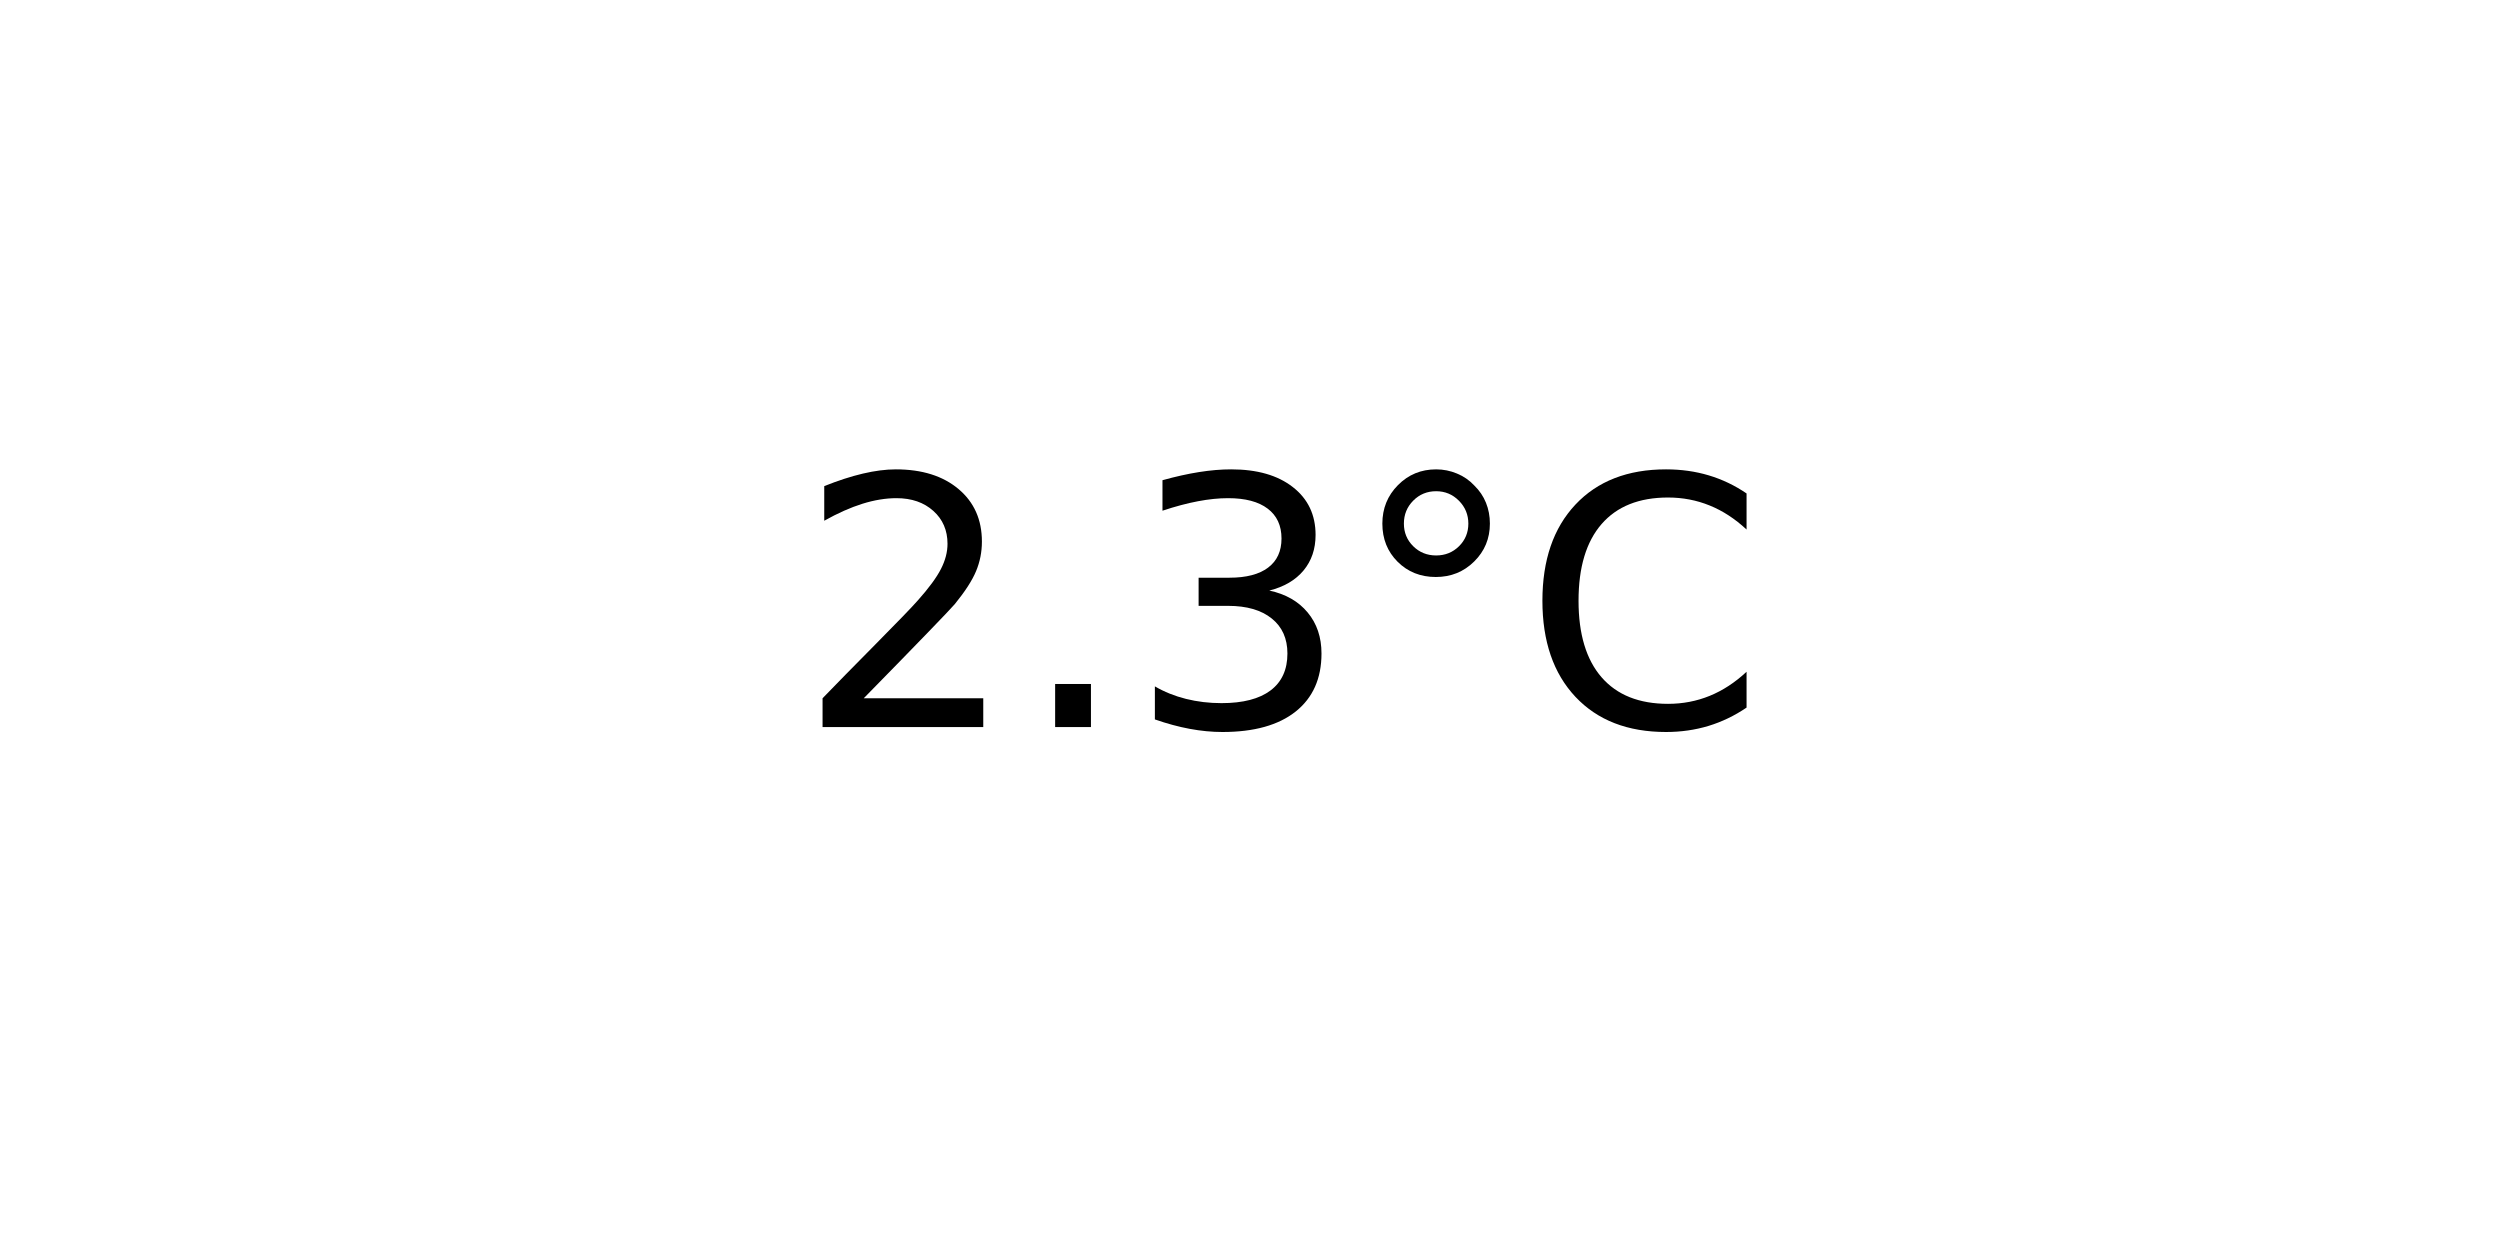
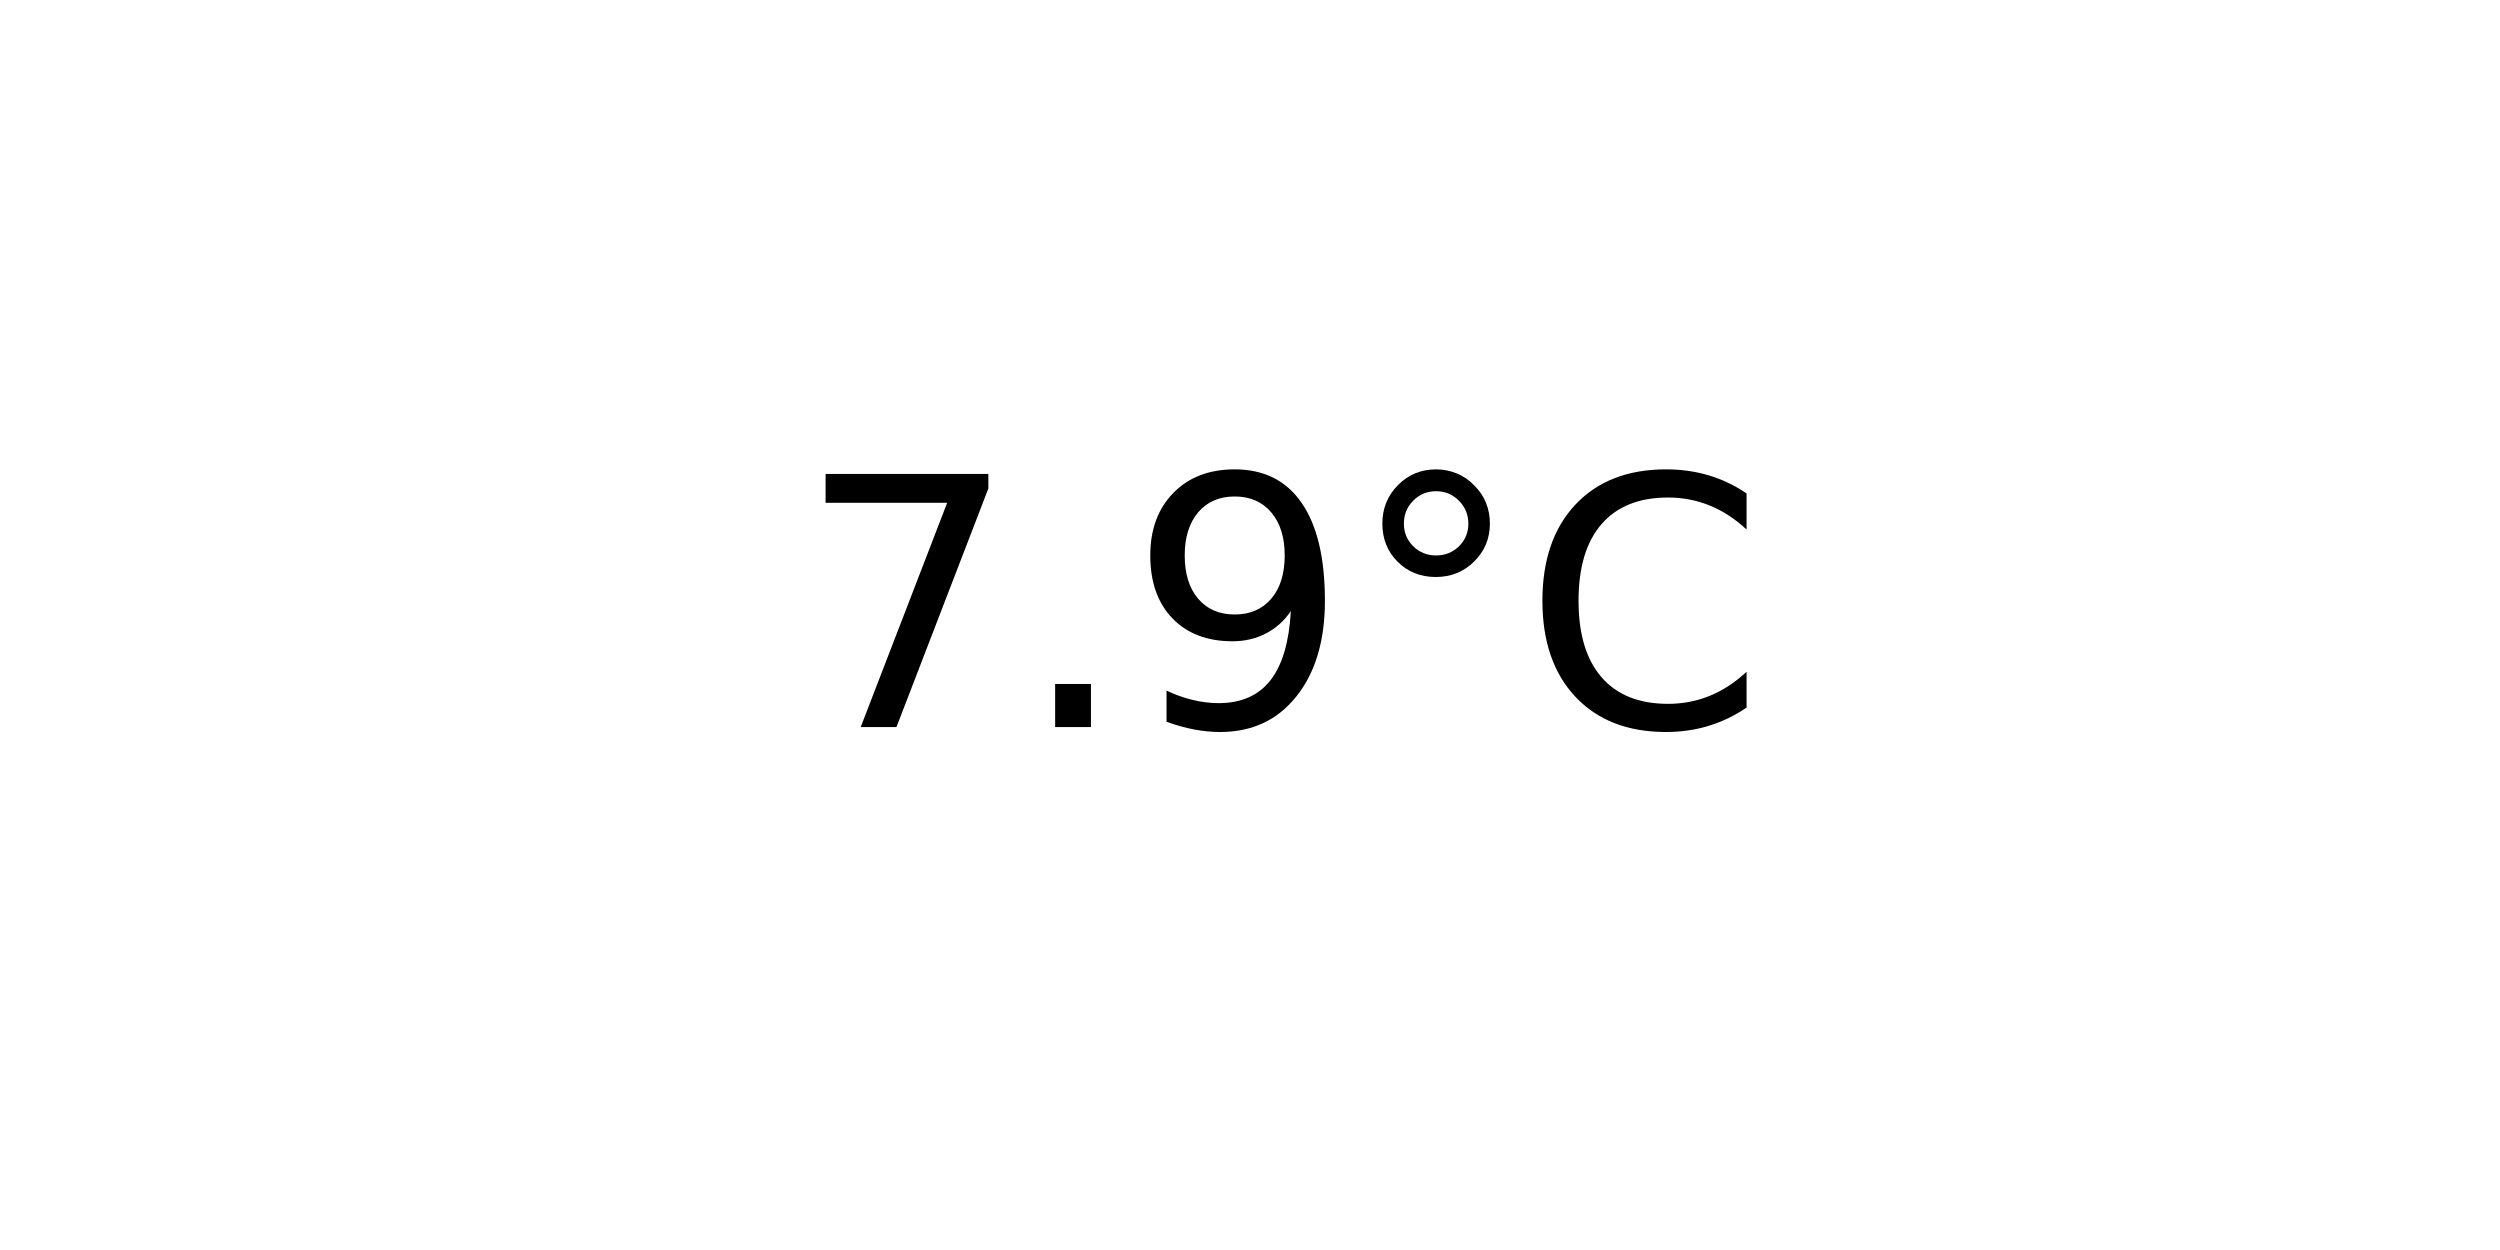
<svg xmlns="http://www.w3.org/2000/svg" xmlns:xlink="http://www.w3.org/1999/xlink" width="72pt" height="36pt" viewBox="0 0 72 36" version="1.1">
  <defs>
    <style type="text/css">*{stroke-linejoin: round; stroke-linecap: butt}</style>
  </defs>
  <g id="figure_1">
    <g id="axes_1">
      <g id="text_1">
        <g transform="translate(22.95703 20.93937) scale(0.1 -0.1)">
          <defs>
-             <path id="DejaVuSans-32" d="M 1228 531  L 3431 531  L 3431 0  L 469 0  L 469 531  Q 828 903 1448 1529  Q 2069 2156 2228 2338  Q 2531 2678 2651 2914  Q 2772 3150 2772 3378  Q 2772 3750 2511 3984  Q 2250 4219 1831 4219  Q 1534 4219 1204 4116  Q 875 4013 500 3803  L 500 4441  Q 881 4594 1212 4672  Q 1544 4750 1819 4750  Q 2544 4750 2975 4387  Q 3406 4025 3406 3419  Q 3406 3131 3298 2873  Q 3191 2616 2906 2266  Q 2828 2175 2409 1742  Q 1991 1309 1228 531  z " transform="scale(0.015625)" />
+             <path id="DejaVuSans-37" d="M 525 4666  L 3525 4666  L 3525 4397  L 1831 0  L 1172 0  L 2766 4134  L 525 4134  L 525 4666  z " transform="scale(0.015625)" />
            <path id="DejaVuSans-2e" d="M 684 794  L 1344 794  L 1344 0  L 684 0  L 684 794  z " transform="scale(0.015625)" />
-             <path id="DejaVuSans-33" d="M 2597 2516  Q 3050 2419 3304 2112  Q 3559 1806 3559 1356  Q 3559 666 3084 287  Q 2609 -91 1734 -91  Q 1441 -91 1130 -33  Q 819 25 488 141  L 488 750  Q 750 597 1062 519  Q 1375 441 1716 441  Q 2309 441 2620 675  Q 2931 909 2931 1356  Q 2931 1769 2642 2001  Q 2353 2234 1838 2234  L 1294 2234  L 1294 2753  L 1863 2753  Q 2328 2753 2575 2939  Q 2822 3125 2822 3475  Q 2822 3834 2567 4026  Q 2313 4219 1838 4219  Q 1578 4219 1281 4162  Q 984 4106 628 3988  L 628 4550  Q 988 4650 1302 4700  Q 1616 4750 1894 4750  Q 2613 4750 3031 4423  Q 3450 4097 3450 3541  Q 3450 3153 3228 2886  Q 3006 2619 2597 2516  z " transform="scale(0.015625)" />
+             <path id="DejaVuSans-39" d="M 703 97  L 703 672  Q 941 559 1184 500  Q 1428 441 1663 441  Q 2288 441 2617 861  Q 2947 1281 2994 2138  Q 2813 1869 2534 1725  Q 2256 1581 1919 1581  Q 1219 1581 811 2004  Q 403 2428 403 3163  Q 403 3881 828 4315  Q 1253 4750 1959 4750  Q 2769 4750 3195 4129  Q 3622 3509 3622 2328  Q 3622 1225 3098 567  Q 2575 -91 1691 -91  Q 1453 -91 1209 -44  Q 966 3 703 97  z M 1959 2075  Q 2384 2075 2632 2365  Q 2881 2656 2881 3163  Q 2881 3666 2632 3958  Q 2384 4250 1959 4250  Q 1534 4250 1286 3958  Q 1038 3666 1038 3163  Q 1038 2656 1286 2365  Q 1534 2075 1959 2075  z " transform="scale(0.015625)" />
            <path id="DejaVuSans-b0" d="M 1600 4347  Q 1350 4347 1178 4173  Q 1006 4000 1006 3750  Q 1006 3503 1178 3333  Q 1350 3163 1600 3163  Q 1850 3163 2022 3333  Q 2194 3503 2194 3750  Q 2194 3997 2020 4172  Q 1847 4347 1600 4347  z M 1600 4750  Q 1800 4750 1984 4673  Q 2169 4597 2303 4453  Q 2447 4313 2519 4134  Q 2591 3956 2591 3750  Q 2591 3338 2302 3052  Q 2013 2766 1594 2766  Q 1172 2766 890 3047  Q 609 3328 609 3750  Q 609 4169 896 4459  Q 1184 4750 1600 4750  z " transform="scale(0.015625)" />
            <path id="DejaVuSans-43" d="M 4122 4306  L 4122 3641  Q 3803 3938 3442 4084  Q 3081 4231 2675 4231  Q 1875 4231 1450 3742  Q 1025 3253 1025 2328  Q 1025 1406 1450 917  Q 1875 428 2675 428  Q 3081 428 3442 575  Q 3803 722 4122 1019  L 4122 359  Q 3791 134 3420 21  Q 3050 -91 2638 -91  Q 1578 -91 968 557  Q 359 1206 359 2328  Q 359 3453 968 4101  Q 1578 4750 2638 4750  Q 3056 4750 3426 4639  Q 3797 4528 4122 4306  z " transform="scale(0.015625)" />
          </defs>
-           <use xlink:href="#DejaVuSans-32" />
+           <use xlink:href="#DejaVuSans-37" />
          <use xlink:href="#DejaVuSans-2e" x="63.623" />
-           <use xlink:href="#DejaVuSans-33" x="95.41" />
+           <use xlink:href="#DejaVuSans-39" x="95.41" />
          <use xlink:href="#DejaVuSans-b0" x="159.033" />
          <use xlink:href="#DejaVuSans-43" x="209.033" />
        </g>
      </g>
    </g>
  </g>
</svg>
